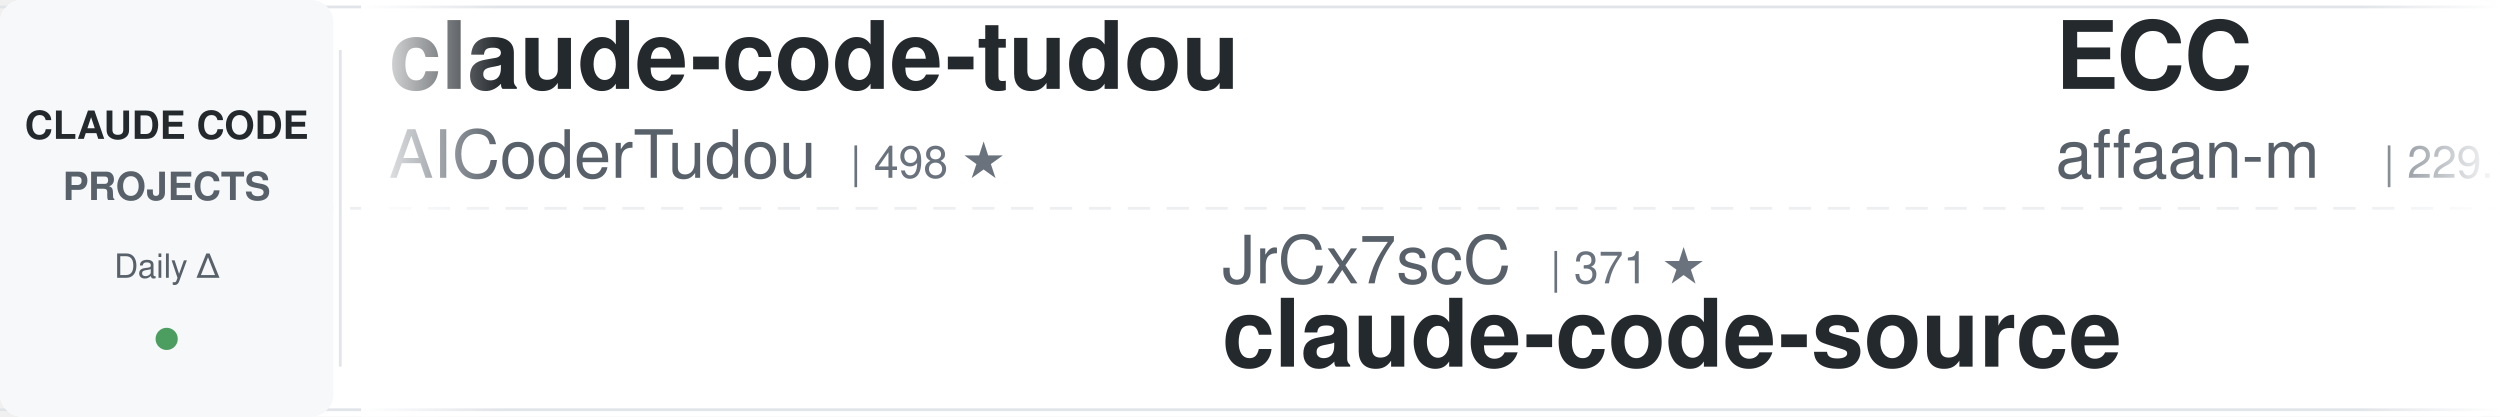
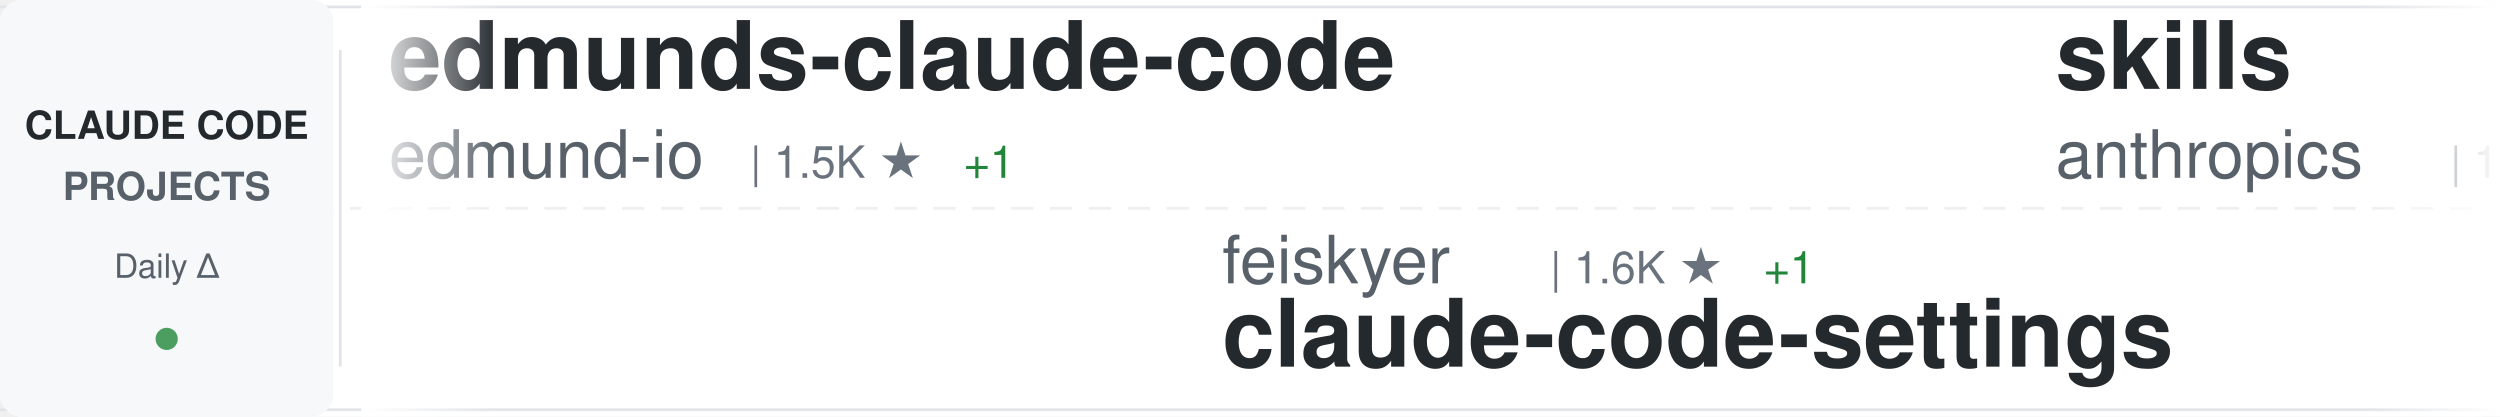
<svg xmlns="http://www.w3.org/2000/svg" width="900" height="150">
  <defs>
    <linearGradient id="awesomeLeftFade" x1="0%" y1="0%" x2="100%" y2="0%">
      <stop offset="0%" style="stop-color:#ffffff;stop-opacity:1" />
      <stop offset="100%" style="stop-color:#ffffff;stop-opacity:0" />
    </linearGradient>
    <linearGradient id="awesomeRightFade" x1="0%" y1="0%" x2="100%" y2="0%">
      <stop offset="0%" style="stop-color:#ffffff;stop-opacity:0" />
      <stop offset="100%" style="stop-color:#ffffff;stop-opacity:1" />
    </linearGradient>
  </defs>
  <rect width="900" height="150" fill="#ffffff" rx="8" />
  <rect x="0" y="2" width="900" height="1" fill="#e1e4e8" />
  <rect x="0" y="147" width="900" height="1" fill="#e1e4e8" />
  <line x1="0" y1="75" x2="900" y2="75" stroke="#e1e4e8" stroke-width="1" stroke-dasharray="8 6" opacity="0.6" />
  <rect x="0" y="0" width="120" height="150" fill="#f6f8fa" rx="8" />
  <text x="60" y="50" font-family="-apple-system, BlinkMacSystemFont, 'Segoe UI', Helvetica, Arial, sans-serif" font-size="14" font-weight="600" fill="#24292e" text-anchor="middle">CLAUDE CODE</text>
  <text x="60" y="72" font-family="-apple-system, BlinkMacSystemFont, 'Segoe UI', Helvetica, Arial, sans-serif" font-size="14" font-weight="600" fill="#586069" text-anchor="middle">PROJECTS</text>
  <text x="60" y="100" font-family="-apple-system, BlinkMacSystemFont, 'Segoe UI', Helvetica, Arial, sans-serif" font-size="12" font-weight="500" fill="#586069" text-anchor="middle">Daily Δ</text>
  <circle cx="60" cy="122" r="4" fill="#22863a" opacity="0.8" />
  <rect x="122" y="18" width="1" height="114" fill="#e1e4e8" />
  <clipPath id="awesomeTickerClip">
    <rect x="130" y="0" width="770" height="150" />
  </clipPath>
  <g clip-path="url(#awesomeTickerClip)">
    <g id="awesomeTickerItems">
      <animateTransform attributeName="transform" attributeType="XML" type="translate" from="0 0" to="-3000 0" dur="54s" repeatCount="indefinite" />
      <g transform="translate(0, 0)">
-         <text x="140" y="32" font-family="-apple-system, BlinkMacSystemFont, 'Segoe UI', Helvetica, Arial, sans-serif" font-size="34" font-weight="600" fill="#24292e">claude-code-tudou</text>
-         <text x="140" y="64" font-family="-apple-system, BlinkMacSystemFont, 'Segoe UI', Helvetica, Arial, sans-serif" font-size="24" font-weight="400" fill="#586069">AICoderTudou</text>
-         <text x="306" y="64" font-family="-apple-system, BlinkMacSystemFont, 'Segoe UI', Helvetica, Arial, sans-serif" font-size="16" font-weight="500" fill="#6a737d">| 498 ★</text>
+         <text x="140" y="32" font-family="-apple-system, BlinkMacSystemFont, 'Segoe UI', Helvetica, Arial, sans-serif" font-size="34" font-weight="600" fill="#24292e">edmunds-claude-code</text>
+         <text x="140" y="64" font-family="-apple-system, BlinkMacSystemFont, 'Segoe UI', Helvetica, Arial, sans-serif" font-size="24" font-weight="400" fill="#586069">edmund-io</text>
+         <text x="270" y="64" font-family="-apple-system, BlinkMacSystemFont, 'Segoe UI', Helvetica, Arial, sans-serif" font-size="16" font-weight="500" fill="#6a737d">| 1.5K ★</text>
+         <text x="347" y="64" font-family="-apple-system, BlinkMacSystemFont, 'Segoe UI', Helvetica, Arial, sans-serif" font-size="16" font-weight="500" fill="#22863a"> +1</text>
      </g>
      <g transform="translate(300, 0)">
-         <text x="140" y="102" font-family="-apple-system, BlinkMacSystemFont, 'Segoe UI', Helvetica, Arial, sans-serif" font-size="24" font-weight="400" fill="#586069">JrCx7scC</text>
-         <text x="258" y="102" font-family="-apple-system, BlinkMacSystemFont, 'Segoe UI', Helvetica, Arial, sans-serif" font-size="16" font-weight="500" fill="#6a737d">| 371 ★</text>
-         <text x="140" y="132" font-family="-apple-system, BlinkMacSystemFont, 'Segoe UI', Helvetica, Arial, sans-serif" font-size="34" font-weight="600" fill="#24292e">claude-code-source</text>
+         <text x="140" y="102" font-family="-apple-system, BlinkMacSystemFont, 'Segoe UI', Helvetica, Arial, sans-serif" font-size="24" font-weight="400" fill="#586069">feiskyer</text>
+         <text x="258" y="102" font-family="-apple-system, BlinkMacSystemFont, 'Segoe UI', Helvetica, Arial, sans-serif" font-size="16" font-weight="500" fill="#6a737d">| 1.6K ★</text>
+         <text x="335" y="102" font-family="-apple-system, BlinkMacSystemFont, 'Segoe UI', Helvetica, Arial, sans-serif" font-size="16" font-weight="500" fill="#22863a"> +1</text>
+         <text x="140" y="132" font-family="-apple-system, BlinkMacSystemFont, 'Segoe UI', Helvetica, Arial, sans-serif" font-size="34" font-weight="600" fill="#24292e">claude-code-settings</text>
      </g>
      <g transform="translate(600, 0)">
-         <text x="140" y="32" font-family="-apple-system, BlinkMacSystemFont, 'Segoe UI', Helvetica, Arial, sans-serif" font-size="34" font-weight="600" fill="#24292e">ECC</text>
-         <text x="140" y="64" font-family="-apple-system, BlinkMacSystemFont, 'Segoe UI', Helvetica, Arial, sans-serif" font-size="24" font-weight="400" fill="#586069">affaan-m</text>
-         <text x="258" y="64" font-family="-apple-system, BlinkMacSystemFont, 'Segoe UI', Helvetica, Arial, sans-serif" font-size="16" font-weight="500" fill="#6a737d">| 229.1K ★</text>
-         <text x="353" y="64" font-family="-apple-system, BlinkMacSystemFont, 'Segoe UI', Helvetica, Arial, sans-serif" font-size="16" font-weight="500" fill="#22863a"> +374</text>
+         <text x="140" y="32" font-family="-apple-system, BlinkMacSystemFont, 'Segoe UI', Helvetica, Arial, sans-serif" font-size="34" font-weight="600" fill="#24292e">skills</text>
+         <text x="140" y="64" font-family="-apple-system, BlinkMacSystemFont, 'Segoe UI', Helvetica, Arial, sans-serif" font-size="24" font-weight="400" fill="#586069">anthropics</text>
+         <text x="282" y="64" font-family="-apple-system, BlinkMacSystemFont, 'Segoe UI', Helvetica, Arial, sans-serif" font-size="16" font-weight="500" fill="#6a737d">| 160.8K ★</text>
+         <text x="377" y="64" font-family="-apple-system, BlinkMacSystemFont, 'Segoe UI', Helvetica, Arial, sans-serif" font-size="16" font-weight="500" fill="#22863a"> +307</text>
      </g>
      <g transform="translate(900, 0)">
-         <text x="140" y="102" font-family="-apple-system, BlinkMacSystemFont, 'Segoe UI', Helvetica, Arial, sans-serif" font-size="24" font-weight="400" fill="#586069">router-for-me</text>
-         <text x="318" y="102" font-family="-apple-system, BlinkMacSystemFont, 'Segoe UI', Helvetica, Arial, sans-serif" font-size="16" font-weight="500" fill="#6a737d">| 41.2K ★</text>
-         <text x="404" y="102" font-family="-apple-system, BlinkMacSystemFont, 'Segoe UI', Helvetica, Arial, sans-serif" font-size="16" font-weight="500" fill="#22863a"> +1.0K</text>
-         <text x="140" y="132" font-family="-apple-system, BlinkMacSystemFont, 'Segoe UI', Helvetica, Arial, sans-serif" font-size="34" font-weight="600" fill="#24292e">CLIProxyAPI</text>
+         <text x="140" y="102" font-family="-apple-system, BlinkMacSystemFont, 'Segoe UI', Helvetica, Arial, sans-serif" font-size="24" font-weight="400" fill="#586069">fuergaosi233</text>
+         <text x="306" y="102" font-family="-apple-system, BlinkMacSystemFont, 'Segoe UI', Helvetica, Arial, sans-serif" font-size="16" font-weight="500" fill="#6a737d">| 2.7K ★</text>
+         <text x="383" y="102" font-family="-apple-system, BlinkMacSystemFont, 'Segoe UI', Helvetica, Arial, sans-serif" font-size="16" font-weight="500" fill="#22863a"> +8</text>
+         <text x="140" y="132" font-family="-apple-system, BlinkMacSystemFont, 'Segoe UI', Helvetica, Arial, sans-serif" font-size="34" font-weight="600" fill="#24292e">claude-code-proxy</text>
      </g>
      <g transform="translate(1200, 0)">
-         <text x="140" y="32" font-family="-apple-system, BlinkMacSystemFont, 'Segoe UI', Helvetica, Arial, sans-serif" font-size="34" font-weight="600" fill="#24292e">sc-claude-code-files</text>
-         <text x="140" y="64" font-family="-apple-system, BlinkMacSystemFont, 'Segoe UI', Helvetica, Arial, sans-serif" font-size="24" font-weight="400" fill="#586069">https-deeplearning-ai</text>
-         <text x="414" y="64" font-family="-apple-system, BlinkMacSystemFont, 'Segoe UI', Helvetica, Arial, sans-serif" font-size="16" font-weight="500" fill="#6a737d">| 533 ★</text>
+         <text x="140" y="32" font-family="-apple-system, BlinkMacSystemFont, 'Segoe UI', Helvetica, Arial, sans-serif" font-size="34" font-weight="600" fill="#24292e">claude-code-proxy</text>
+         <text x="140" y="64" font-family="-apple-system, BlinkMacSystemFont, 'Segoe UI', Helvetica, Arial, sans-serif" font-size="24" font-weight="400" fill="#586069">1rgs</text>
+         <text x="210" y="64" font-family="-apple-system, BlinkMacSystemFont, 'Segoe UI', Helvetica, Arial, sans-serif" font-size="16" font-weight="500" fill="#6a737d">| 3.7K ★</text>
+         <text x="287" y="64" font-family="-apple-system, BlinkMacSystemFont, 'Segoe UI', Helvetica, Arial, sans-serif" font-size="16" font-weight="500" fill="#22863a"> +6</text>
      </g>
      <g transform="translate(1500, 0)">
-         <text x="140" y="102" font-family="-apple-system, BlinkMacSystemFont, 'Segoe UI', Helvetica, Arial, sans-serif" font-size="24" font-weight="400" fill="#586069">chauncygu</text>
-         <text x="270" y="102" font-family="-apple-system, BlinkMacSystemFont, 'Segoe UI', Helvetica, Arial, sans-serif" font-size="16" font-weight="500" fill="#6a737d">| 2.8K ★</text>
-         <text x="347" y="102" font-family="-apple-system, BlinkMacSystemFont, 'Segoe UI', Helvetica, Arial, sans-serif" font-size="16" font-weight="500" fill="#22863a"> +4</text>
-         <text x="140" y="132" font-family="-apple-system, BlinkMacSystemFont, 'Segoe UI', Helvetica, Arial, sans-serif" font-size="34" font-weight="600" fill="#24292e">collection-claude-code-s...</text>
+         <text x="140" y="102" font-family="-apple-system, BlinkMacSystemFont, 'Segoe UI', Helvetica, Arial, sans-serif" font-size="24" font-weight="400" fill="#586069">zstmfhy</text>
+         <text x="246" y="102" font-family="-apple-system, BlinkMacSystemFont, 'Segoe UI', Helvetica, Arial, sans-serif" font-size="16" font-weight="500" fill="#6a737d">| 190 ★</text>
+         <text x="140" y="132" font-family="-apple-system, BlinkMacSystemFont, 'Segoe UI', Helvetica, Arial, sans-serif" font-size="34" font-weight="600" fill="#24292e">Claude-code</text>
      </g>
      <g transform="translate(1800, 0)">
-         <text x="140" y="32" font-family="-apple-system, BlinkMacSystemFont, 'Segoe UI', Helvetica, Arial, sans-serif" font-size="34" font-weight="600" fill="#24292e">oh-my-claudecode</text>
-         <text x="140" y="64" font-family="-apple-system, BlinkMacSystemFont, 'Segoe UI', Helvetica, Arial, sans-serif" font-size="24" font-weight="400" fill="#586069">Yeachan-Heo</text>
-         <text x="294" y="64" font-family="-apple-system, BlinkMacSystemFont, 'Segoe UI', Helvetica, Arial, sans-serif" font-size="16" font-weight="500" fill="#6a737d">| 37.7K ★</text>
-         <text x="380" y="64" font-family="-apple-system, BlinkMacSystemFont, 'Segoe UI', Helvetica, Arial, sans-serif" font-size="16" font-weight="500" fill="#22863a"> +52</text>
+         <text x="140" y="32" font-family="-apple-system, BlinkMacSystemFont, 'Segoe UI', Helvetica, Arial, sans-serif" font-size="34" font-weight="600" fill="#24292e">Dive-into-Claude-Code</text>
+         <text x="140" y="64" font-family="-apple-system, BlinkMacSystemFont, 'Segoe UI', Helvetica, Arial, sans-serif" font-size="24" font-weight="400" fill="#586069">VILA-Lab</text>
+         <text x="258" y="64" font-family="-apple-system, BlinkMacSystemFont, 'Segoe UI', Helvetica, Arial, sans-serif" font-size="16" font-weight="500" fill="#6a737d">| 1.9K ★</text>
+         <text x="335" y="64" font-family="-apple-system, BlinkMacSystemFont, 'Segoe UI', Helvetica, Arial, sans-serif" font-size="16" font-weight="500" fill="#22863a"> +9</text>
      </g>
      <g transform="translate(2100, 0)">
-         <text x="140" y="102" font-family="-apple-system, BlinkMacSystemFont, 'Segoe UI', Helvetica, Arial, sans-serif" font-size="24" font-weight="400" fill="#586069">Windy3f3f3f3f</text>
-         <text x="318" y="102" font-family="-apple-system, BlinkMacSystemFont, 'Segoe UI', Helvetica, Arial, sans-serif" font-size="16" font-weight="500" fill="#6a737d">| 3.1K ★</text>
-         <text x="395" y="102" font-family="-apple-system, BlinkMacSystemFont, 'Segoe UI', Helvetica, Arial, sans-serif" font-size="16" font-weight="500" fill="#22863a"> +15</text>
-         <text x="140" y="132" font-family="-apple-system, BlinkMacSystemFont, 'Segoe UI', Helvetica, Arial, sans-serif" font-size="34" font-weight="600" fill="#24292e">how-claude-code-works</text>
+         <text x="140" y="102" font-family="-apple-system, BlinkMacSystemFont, 'Segoe UI', Helvetica, Arial, sans-serif" font-size="24" font-weight="400" fill="#586069">OneRedOak</text>
+         <text x="270" y="102" font-family="-apple-system, BlinkMacSystemFont, 'Segoe UI', Helvetica, Arial, sans-serif" font-size="16" font-weight="500" fill="#6a737d">| 3.9K ★</text>
+         <text x="140" y="132" font-family="-apple-system, BlinkMacSystemFont, 'Segoe UI', Helvetica, Arial, sans-serif" font-size="34" font-weight="600" fill="#24292e">claude-code-workflows</text>
      </g>
      <g transform="translate(2400, 0)">
-         <text x="140" y="32" font-family="-apple-system, BlinkMacSystemFont, 'Segoe UI', Helvetica, Arial, sans-serif" font-size="34" font-weight="600" fill="#24292e">claude-code-source-build</text>
-         <text x="140" y="64" font-family="-apple-system, BlinkMacSystemFont, 'Segoe UI', Helvetica, Arial, sans-serif" font-size="24" font-weight="400" fill="#586069">andrew-kramer-inno</text>
-         <text x="378" y="64" font-family="-apple-system, BlinkMacSystemFont, 'Segoe UI', Helvetica, Arial, sans-serif" font-size="16" font-weight="500" fill="#6a737d">| 594 ★</text>
+         <text x="140" y="32" font-family="-apple-system, BlinkMacSystemFont, 'Segoe UI', Helvetica, Arial, sans-serif" font-size="34" font-weight="600" fill="#24292e">claude-code-engineering</text>
+         <text x="140" y="64" font-family="-apple-system, BlinkMacSystemFont, 'Segoe UI', Helvetica, Arial, sans-serif" font-size="24" font-weight="400" fill="#586069">huangjia2019</text>
+         <text x="306" y="64" font-family="-apple-system, BlinkMacSystemFont, 'Segoe UI', Helvetica, Arial, sans-serif" font-size="16" font-weight="500" fill="#6a737d">| 971 ★</text>
+         <text x="374" y="64" font-family="-apple-system, BlinkMacSystemFont, 'Segoe UI', Helvetica, Arial, sans-serif" font-size="16" font-weight="500" fill="#22863a"> +4</text>
      </g>
      <g transform="translate(2700, 0)">
-         <text x="140" y="102" font-family="-apple-system, BlinkMacSystemFont, 'Segoe UI', Helvetica, Arial, sans-serif" font-size="24" font-weight="400" fill="#586069">1rgs</text>
-         <text x="210" y="102" font-family="-apple-system, BlinkMacSystemFont, 'Segoe UI', Helvetica, Arial, sans-serif" font-size="16" font-weight="500" fill="#6a737d">| 3.7K ★</text>
-         <text x="287" y="102" font-family="-apple-system, BlinkMacSystemFont, 'Segoe UI', Helvetica, Arial, sans-serif" font-size="16" font-weight="500" fill="#22863a"> +4</text>
-         <text x="140" y="132" font-family="-apple-system, BlinkMacSystemFont, 'Segoe UI', Helvetica, Arial, sans-serif" font-size="34" font-weight="600" fill="#24292e">claude-code-proxy</text>
+         <text x="140" y="102" font-family="-apple-system, BlinkMacSystemFont, 'Segoe UI', Helvetica, Arial, sans-serif" font-size="24" font-weight="400" fill="#586069">frankbria</text>
+         <text x="270" y="102" font-family="-apple-system, BlinkMacSystemFont, 'Segoe UI', Helvetica, Arial, sans-serif" font-size="16" font-weight="500" fill="#6a737d">| 9.5K ★</text>
+         <text x="347" y="102" font-family="-apple-system, BlinkMacSystemFont, 'Segoe UI', Helvetica, Arial, sans-serif" font-size="16" font-weight="500" fill="#22863a"> +3</text>
+         <text x="140" y="132" font-family="-apple-system, BlinkMacSystemFont, 'Segoe UI', Helvetica, Arial, sans-serif" font-size="34" font-weight="600" fill="#24292e">ralph-claude-code</text>
      </g>
      <g transform="translate(3000, 0)">
-         <text x="140" y="32" font-family="-apple-system, BlinkMacSystemFont, 'Segoe UI', Helvetica, Arial, sans-serif" font-size="34" font-weight="600" fill="#24292e">claude-code-tudou</text>
-         <text x="140" y="64" font-family="-apple-system, BlinkMacSystemFont, 'Segoe UI', Helvetica, Arial, sans-serif" font-size="24" font-weight="400" fill="#586069">AICoderTudou</text>
-         <text x="306" y="64" font-family="-apple-system, BlinkMacSystemFont, 'Segoe UI', Helvetica, Arial, sans-serif" font-size="16" font-weight="500" fill="#6a737d">| 498 ★</text>
+         <text x="140" y="32" font-family="-apple-system, BlinkMacSystemFont, 'Segoe UI', Helvetica, Arial, sans-serif" font-size="34" font-weight="600" fill="#24292e">edmunds-claude-code</text>
+         <text x="140" y="64" font-family="-apple-system, BlinkMacSystemFont, 'Segoe UI', Helvetica, Arial, sans-serif" font-size="24" font-weight="400" fill="#586069">edmund-io</text>
+         <text x="270" y="64" font-family="-apple-system, BlinkMacSystemFont, 'Segoe UI', Helvetica, Arial, sans-serif" font-size="16" font-weight="500" fill="#6a737d">| 1.5K ★</text>
+         <text x="347" y="64" font-family="-apple-system, BlinkMacSystemFont, 'Segoe UI', Helvetica, Arial, sans-serif" font-size="16" font-weight="500" fill="#22863a"> +1</text>
      </g>
      <g transform="translate(3300, 0)">
-         <text x="140" y="102" font-family="-apple-system, BlinkMacSystemFont, 'Segoe UI', Helvetica, Arial, sans-serif" font-size="24" font-weight="400" fill="#586069">JrCx7scC</text>
-         <text x="258" y="102" font-family="-apple-system, BlinkMacSystemFont, 'Segoe UI', Helvetica, Arial, sans-serif" font-size="16" font-weight="500" fill="#6a737d">| 371 ★</text>
-         <text x="140" y="132" font-family="-apple-system, BlinkMacSystemFont, 'Segoe UI', Helvetica, Arial, sans-serif" font-size="34" font-weight="600" fill="#24292e">claude-code-source</text>
+         <text x="140" y="102" font-family="-apple-system, BlinkMacSystemFont, 'Segoe UI', Helvetica, Arial, sans-serif" font-size="24" font-weight="400" fill="#586069">feiskyer</text>
+         <text x="258" y="102" font-family="-apple-system, BlinkMacSystemFont, 'Segoe UI', Helvetica, Arial, sans-serif" font-size="16" font-weight="500" fill="#6a737d">| 1.6K ★</text>
+         <text x="335" y="102" font-family="-apple-system, BlinkMacSystemFont, 'Segoe UI', Helvetica, Arial, sans-serif" font-size="16" font-weight="500" fill="#22863a"> +1</text>
+         <text x="140" y="132" font-family="-apple-system, BlinkMacSystemFont, 'Segoe UI', Helvetica, Arial, sans-serif" font-size="34" font-weight="600" fill="#24292e">claude-code-settings</text>
      </g>
      <g transform="translate(3600, 0)">
-         <text x="140" y="32" font-family="-apple-system, BlinkMacSystemFont, 'Segoe UI', Helvetica, Arial, sans-serif" font-size="34" font-weight="600" fill="#24292e">ECC</text>
-         <text x="140" y="64" font-family="-apple-system, BlinkMacSystemFont, 'Segoe UI', Helvetica, Arial, sans-serif" font-size="24" font-weight="400" fill="#586069">affaan-m</text>
-         <text x="258" y="64" font-family="-apple-system, BlinkMacSystemFont, 'Segoe UI', Helvetica, Arial, sans-serif" font-size="16" font-weight="500" fill="#6a737d">| 229.1K ★</text>
-         <text x="353" y="64" font-family="-apple-system, BlinkMacSystemFont, 'Segoe UI', Helvetica, Arial, sans-serif" font-size="16" font-weight="500" fill="#22863a"> +374</text>
+         <text x="140" y="32" font-family="-apple-system, BlinkMacSystemFont, 'Segoe UI', Helvetica, Arial, sans-serif" font-size="34" font-weight="600" fill="#24292e">skills</text>
+         <text x="140" y="64" font-family="-apple-system, BlinkMacSystemFont, 'Segoe UI', Helvetica, Arial, sans-serif" font-size="24" font-weight="400" fill="#586069">anthropics</text>
+         <text x="282" y="64" font-family="-apple-system, BlinkMacSystemFont, 'Segoe UI', Helvetica, Arial, sans-serif" font-size="16" font-weight="500" fill="#6a737d">| 160.8K ★</text>
+         <text x="377" y="64" font-family="-apple-system, BlinkMacSystemFont, 'Segoe UI', Helvetica, Arial, sans-serif" font-size="16" font-weight="500" fill="#22863a"> +307</text>
      </g>
      <g transform="translate(3900, 0)">
-         <text x="140" y="102" font-family="-apple-system, BlinkMacSystemFont, 'Segoe UI', Helvetica, Arial, sans-serif" font-size="24" font-weight="400" fill="#586069">router-for-me</text>
-         <text x="318" y="102" font-family="-apple-system, BlinkMacSystemFont, 'Segoe UI', Helvetica, Arial, sans-serif" font-size="16" font-weight="500" fill="#6a737d">| 41.2K ★</text>
-         <text x="404" y="102" font-family="-apple-system, BlinkMacSystemFont, 'Segoe UI', Helvetica, Arial, sans-serif" font-size="16" font-weight="500" fill="#22863a"> +1.0K</text>
-         <text x="140" y="132" font-family="-apple-system, BlinkMacSystemFont, 'Segoe UI', Helvetica, Arial, sans-serif" font-size="34" font-weight="600" fill="#24292e">CLIProxyAPI</text>
+         <text x="140" y="102" font-family="-apple-system, BlinkMacSystemFont, 'Segoe UI', Helvetica, Arial, sans-serif" font-size="24" font-weight="400" fill="#586069">fuergaosi233</text>
+         <text x="306" y="102" font-family="-apple-system, BlinkMacSystemFont, 'Segoe UI', Helvetica, Arial, sans-serif" font-size="16" font-weight="500" fill="#6a737d">| 2.7K ★</text>
+         <text x="383" y="102" font-family="-apple-system, BlinkMacSystemFont, 'Segoe UI', Helvetica, Arial, sans-serif" font-size="16" font-weight="500" fill="#22863a"> +8</text>
+         <text x="140" y="132" font-family="-apple-system, BlinkMacSystemFont, 'Segoe UI', Helvetica, Arial, sans-serif" font-size="34" font-weight="600" fill="#24292e">claude-code-proxy</text>
      </g>
    </g>
  </g>
  <rect x="130" y="0" width="50" height="150" fill="url(#awesomeLeftFade)" />
  <rect x="850" y="0" width="50" height="150" fill="url(#awesomeRightFade)" />
</svg>
